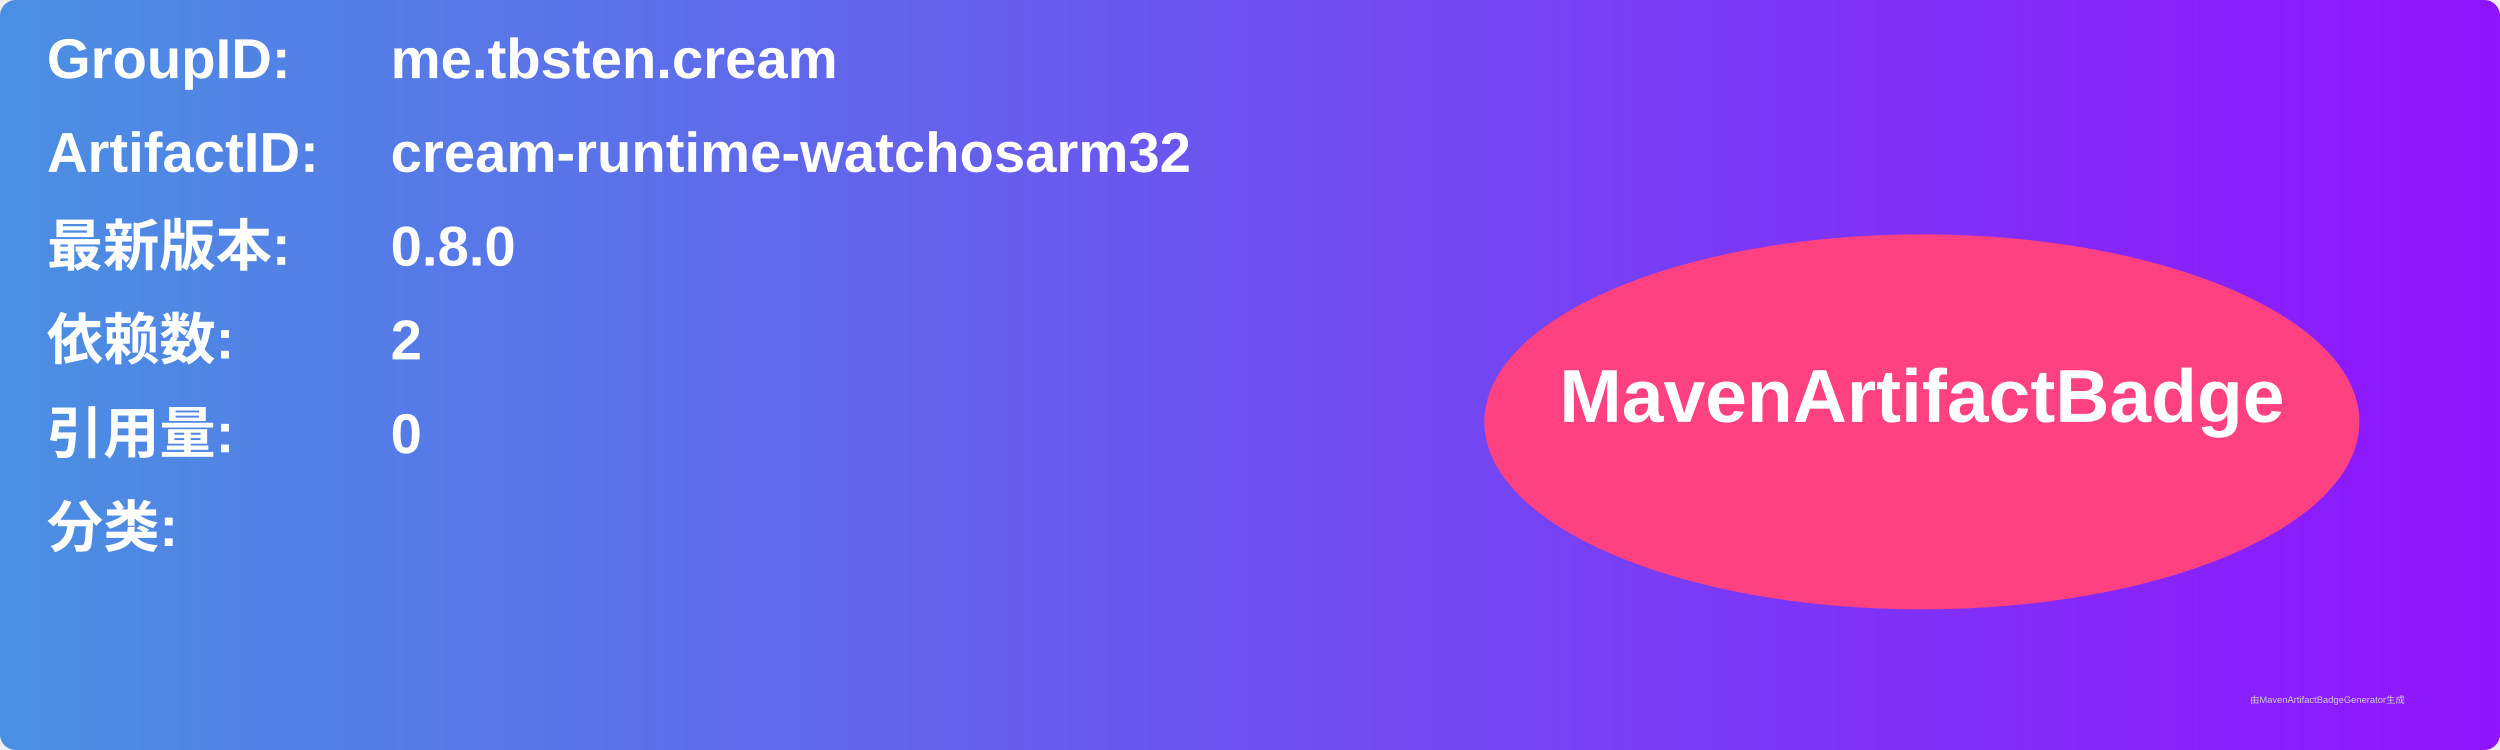
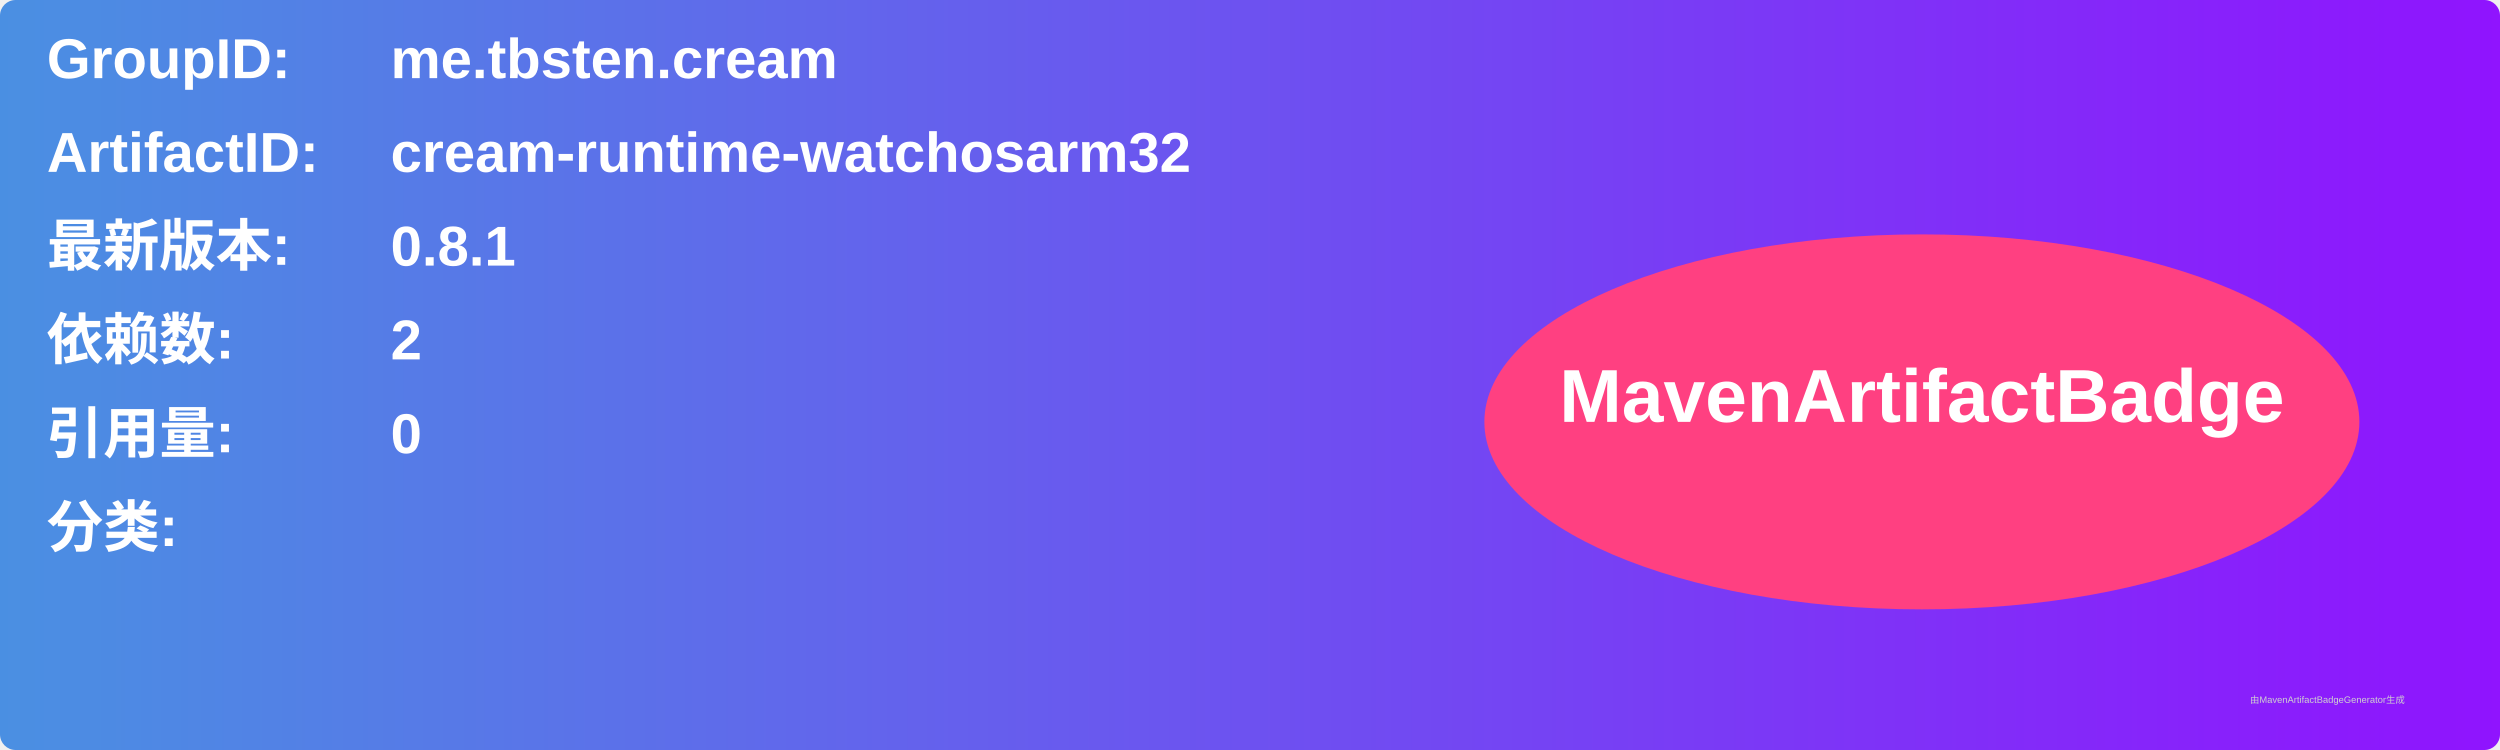
<svg xmlns="http://www.w3.org/2000/svg" width="800" height="240" viewBox="0 0 800 240">
  <linearGradient id="grad" x1="0%" y1="0%" x2="100%" y2="0%">
    <stop offset="0%" stop-color="#4a90e2" />
    <stop offset="100%" stop-color="#9013fe" />
  </linearGradient>
  <rect width="100%" height="100%" rx="5" ry="5" fill="url(#grad)" />
  <g transform="translate(15, 15)">
    <text x="0" y="10" font-family="Arial" font-size="18" fill="white" font-weight="bold" width="260">GroupID:</text>
    <text x="110" y="10" font-family="Arial" font-size="18" fill="white" font-weight="bold" width="460">me.tbsten.cream</text>
    <text x="0" y="40" font-family="Arial" font-size="18" fill="white" font-weight="bold" width="260">ArtifactID:</text>
    <text x="110" y="40" font-family="Arial" font-size="18" fill="white" font-weight="bold" width="460">cream-runtime-watchosarm32</text>
    <text x="0" y="70" font-family="Arial" font-size="18" fill="white" font-weight="bold">最新版本:</text>
    <text x="110" y="70" font-family="Arial" font-size="18" fill="white" font-weight="bold">
-       <tspan font-weight="bold">0.8.0</tspan>
+       <tspan font-weight="bold">0.8.1</tspan>
    </text>
    <text x="0" y="100" font-family="Arial" font-size="18" fill="white" font-weight="bold">依赖数: </text>
    <text x="110" y="100" font-family="Arial" font-size="18" fill="white">
      <tspan font-weight="bold">2</tspan>
    </text>
    <text x="0" y="130" font-family="Arial" font-size="18" fill="white" font-weight="bold">引用量: </text>
    <text x="110" y="130" font-family="Arial" font-size="18" fill="white">
      <tspan font-weight="bold">0</tspan>
    </text>
    <text x="0" y="160" font-family="Arial" font-size="18" fill="white" font-weight="bold">分类:</text>
    <text x="10" y="190" font-family="Arial" font-size="10" fill="white">
      <tspan font-weight="bold" />
    </text>
    <ellipse cx="600" cy="120" rx="140" ry="60" fill="#ff4081" />
    <text x="600" y="120" text-anchor="middle" font-family="Arial" font-size="24" fill="white" font-weight="bold">MavenArtifactBadge</text>
  </g>
  <text x="720" y="225" font-family="Arial" font-size="3" fill="#d0d0d0">由MavenArtifactBadgeGenerator生成</text>
</svg>
